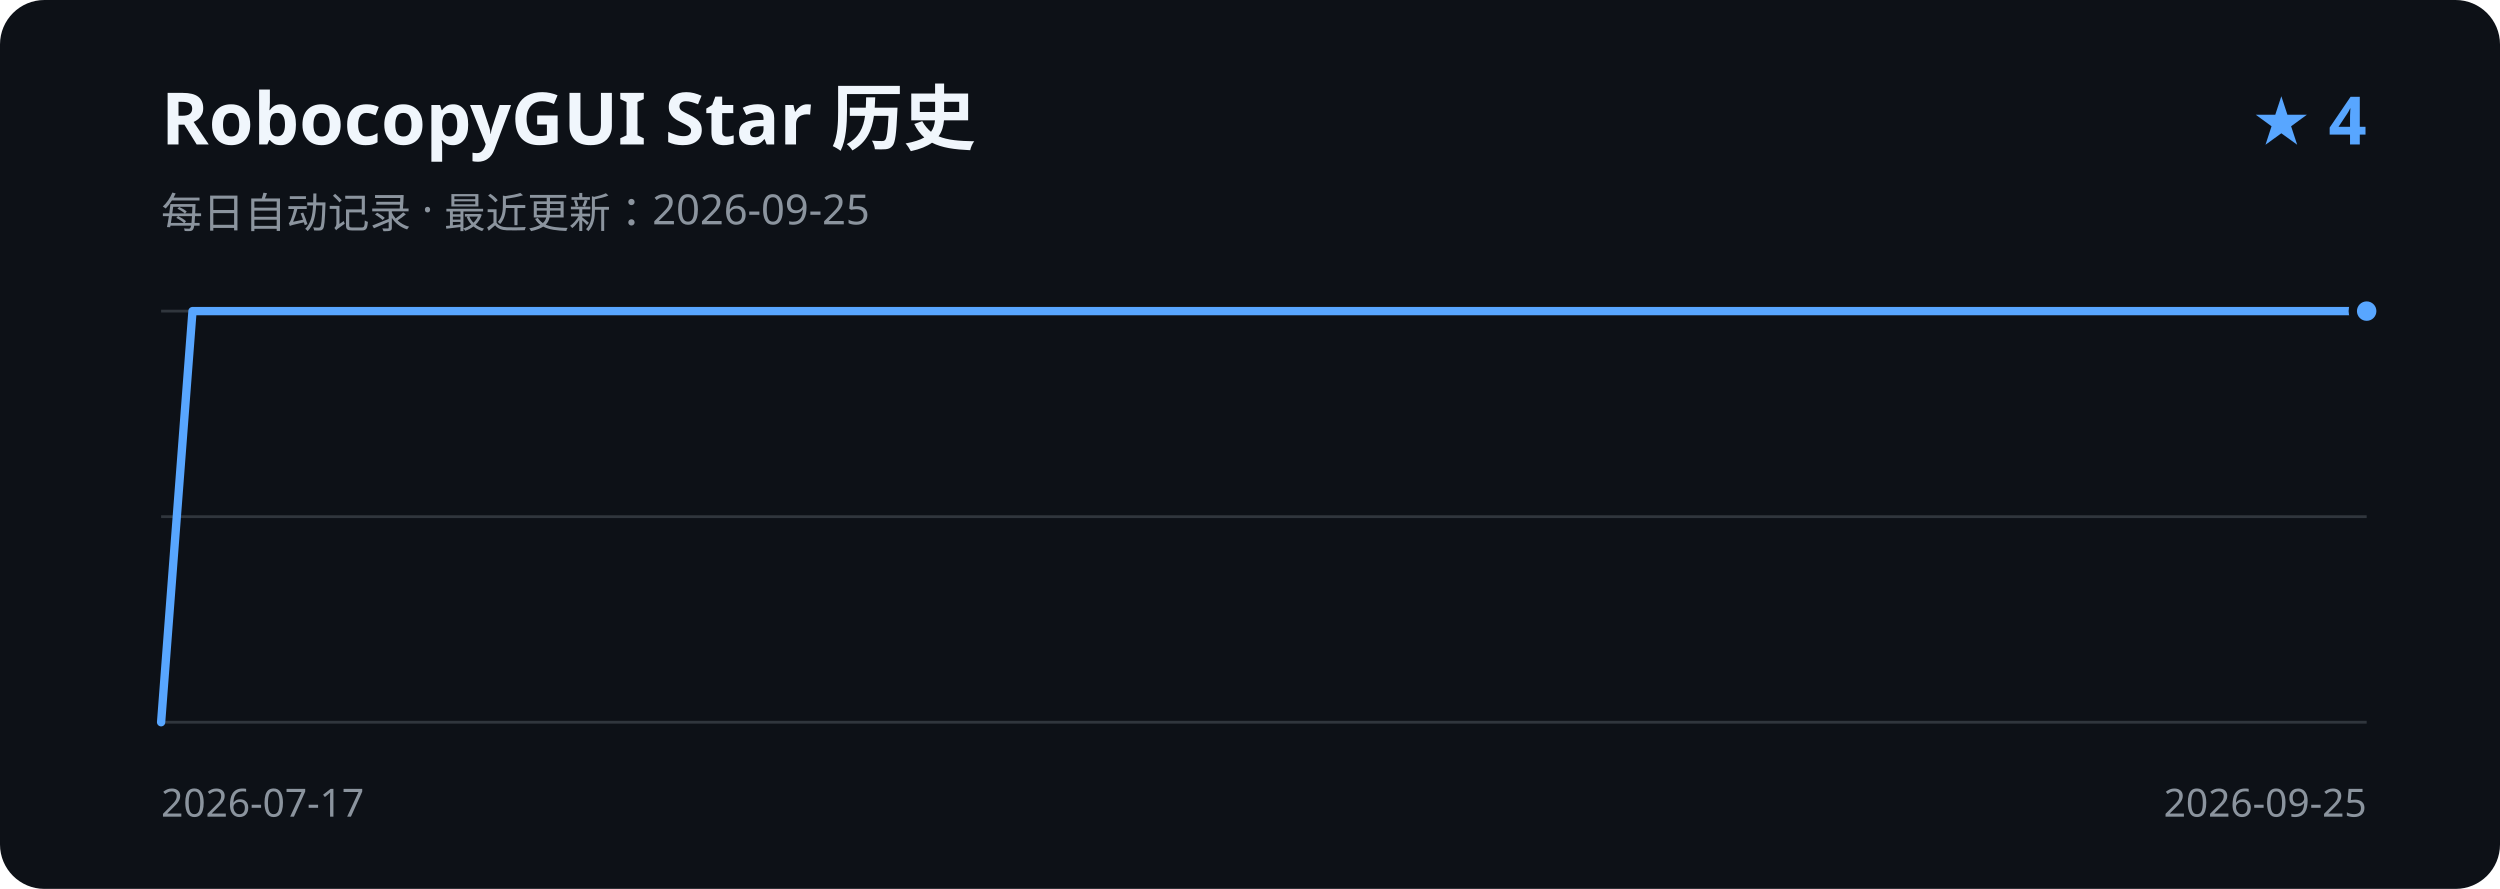
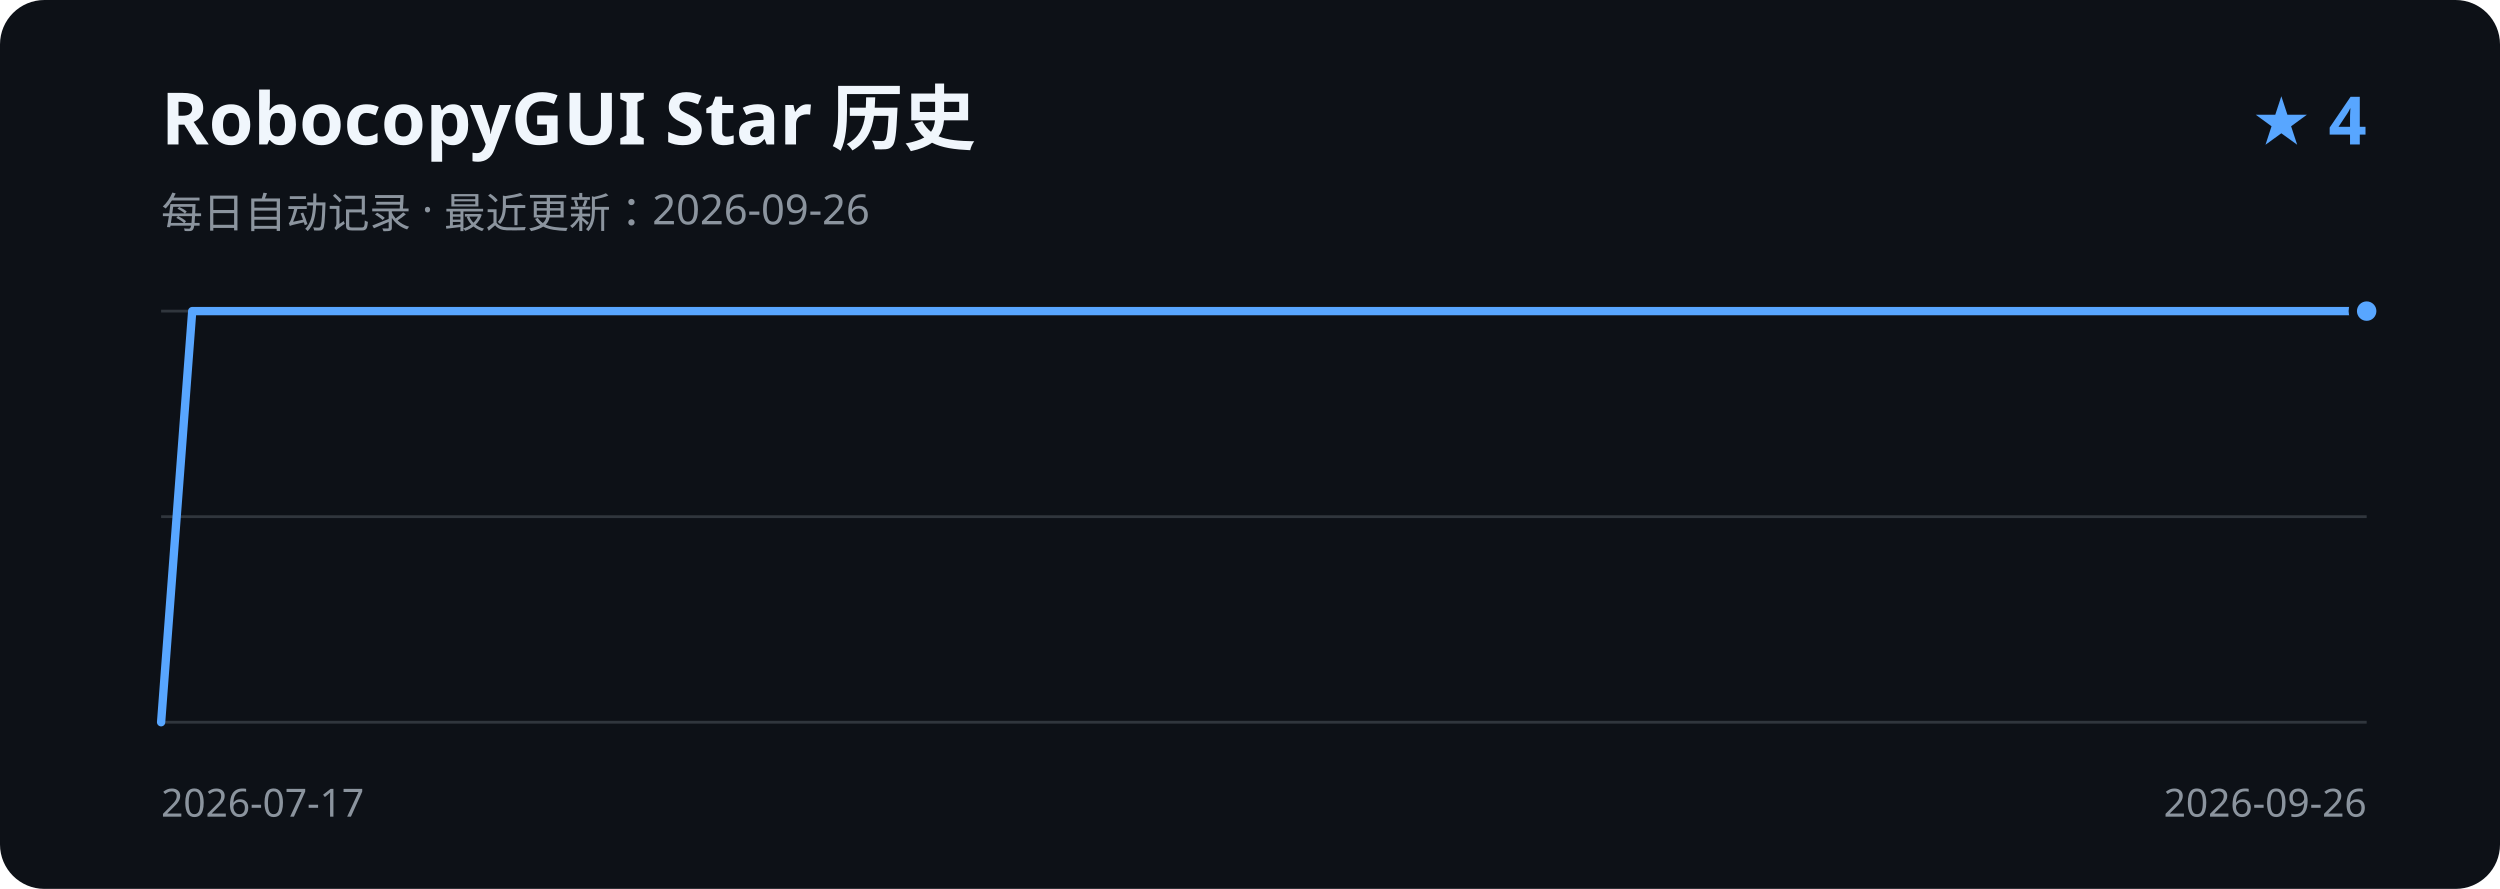
<svg xmlns="http://www.w3.org/2000/svg" width="900" height="320" viewBox="0 0 900 320" role="img" aria-labelledby="title description">
  <rect width="900" height="320" rx="16" fill="#0d1117" />
  <text x="58" y="52" fill="#f0f6fc" font-family="Segoe UI, sans-serif" font-size="26" font-weight="600">RobocopyGUI Star 历史</text>
-   <text x="58" y="82" fill="#8b949e" font-family="Segoe UI, sans-serif" font-size="15">每日自动记录 · 最近更新：2026-09-25</text>
+   <text x="58" y="82" fill="#8b949e" font-family="Segoe UI, sans-serif" font-size="15">每日自动记录 · 最近更新：2026-09-26</text>
  <text x="852" y="52" fill="#58a6ff" font-family="Segoe UI, sans-serif" font-size="24" font-weight="600" text-anchor="end">★ 4</text>
  <path d="M58 112H852 M58 186H852 M58 260H852" stroke="#30363d" stroke-width="1" />
-   <path d="M58.0 260.0 L69.3 112.0 L80.7 112.0 L92.0 112.0 L103.4 112.0 L114.7 112.0 L126.1 112.0 L137.4 112.0 L148.7 112.0 L160.1 112.0 L171.4 112.0 L182.8 112.0 L194.1 112.0 L205.5 112.0 L216.8 112.0 L228.1 112.0 L239.5 112.0 L250.8 112.0 L262.2 112.0 L273.5 112.0 L284.9 112.0 L296.2 112.0 L307.5 112.0 L318.9 112.0 L330.2 112.0 L341.6 112.0 L352.9 112.0 L364.3 112.0 L375.6 112.0 L386.9 112.0 L398.3 112.0 L409.6 112.0 L421.0 112.0 L432.3 112.0 L443.7 112.0 L455.0 112.0 L466.3 112.0 L477.7 112.0 L489.0 112.0 L500.4 112.0 L511.7 112.0 L523.1 112.0 L534.4 112.0 L545.7 112.0 L557.1 112.0 L568.4 112.0 L579.8 112.0 L591.1 112.0 L602.5 112.0 L613.8 112.0 L625.1 112.0 L636.5 112.0 L647.8 112.0 L659.2 112.0 L670.5 112.0 L681.9 112.0 L693.2 112.0 L704.5 112.0 L715.9 112.0 L727.2 112.0 L738.6 112.0 L749.9 112.0 L761.3 112.0 L772.6 112.0 L783.9 112.0 L795.3 112.0 L806.6 112.0 L818.0 112.0 L829.3 112.0 L840.7 112.0 L852.0 112.0" fill="none" stroke="#58a6ff" stroke-width="3" stroke-linecap="round" stroke-linejoin="round" />
+   <path d="M58.0 260.0 L69.2 112.0 L80.4 112.0 L91.5 112.0 L102.7 112.0 L113.9 112.0 L125.1 112.0 L136.3 112.0 L147.5 112.0 L158.6 112.0 L169.8 112.0 L181.0 112.0 L192.2 112.0 L203.4 112.0 L214.6 112.0 L225.7 112.0 L236.9 112.0 L248.1 112.0 L259.3 112.0 L270.5 112.0 L281.7 112.0 L292.8 112.0 L304.0 112.0 L315.2 112.0 L326.4 112.0 L337.6 112.0 L348.8 112.0 L359.9 112.0 L371.1 112.0 L382.3 112.0 L393.5 112.0 L404.7 112.0 L415.9 112.0 L427.0 112.0 L438.2 112.0 L449.4 112.0 L460.6 112.0 L471.8 112.0 L483.0 112.0 L494.1 112.0 L505.3 112.0 L516.5 112.0 L527.7 112.0 L538.9 112.0 L550.1 112.0 L561.2 112.0 L572.4 112.0 L583.6 112.0 L594.8 112.0 L606.0 112.0 L617.2 112.0 L628.3 112.0 L639.5 112.0 L650.7 112.0 L661.9 112.0 L673.1 112.0 L684.3 112.0 L695.4 112.0 L706.6 112.0 L717.8 112.0 L729.0 112.0 L740.2 112.0 L751.4 112.0 L762.5 112.0 L773.7 112.0 L784.9 112.0 L796.1 112.0 L807.3 112.0 L818.5 112.0 L829.6 112.0 L840.8 112.0 L852.0 112.0" fill="none" stroke="#58a6ff" stroke-width="3" stroke-linecap="round" stroke-linejoin="round" />
  <circle cx="852.0" cy="112.0" r="5" fill="#58a6ff" stroke="#0d1117" stroke-width="3" />
  <text x="58" y="294" fill="#8b949e" font-family="Segoe UI, sans-serif" font-size="14">2026-07-17</text>
-   <text x="852" y="294" fill="#8b949e" font-family="Segoe UI, sans-serif" font-size="14" text-anchor="end">2026-09-25</text>
+   <text x="852" y="294" fill="#8b949e" font-family="Segoe UI, sans-serif" font-size="14" text-anchor="end">2026-09-26</text>
</svg>
